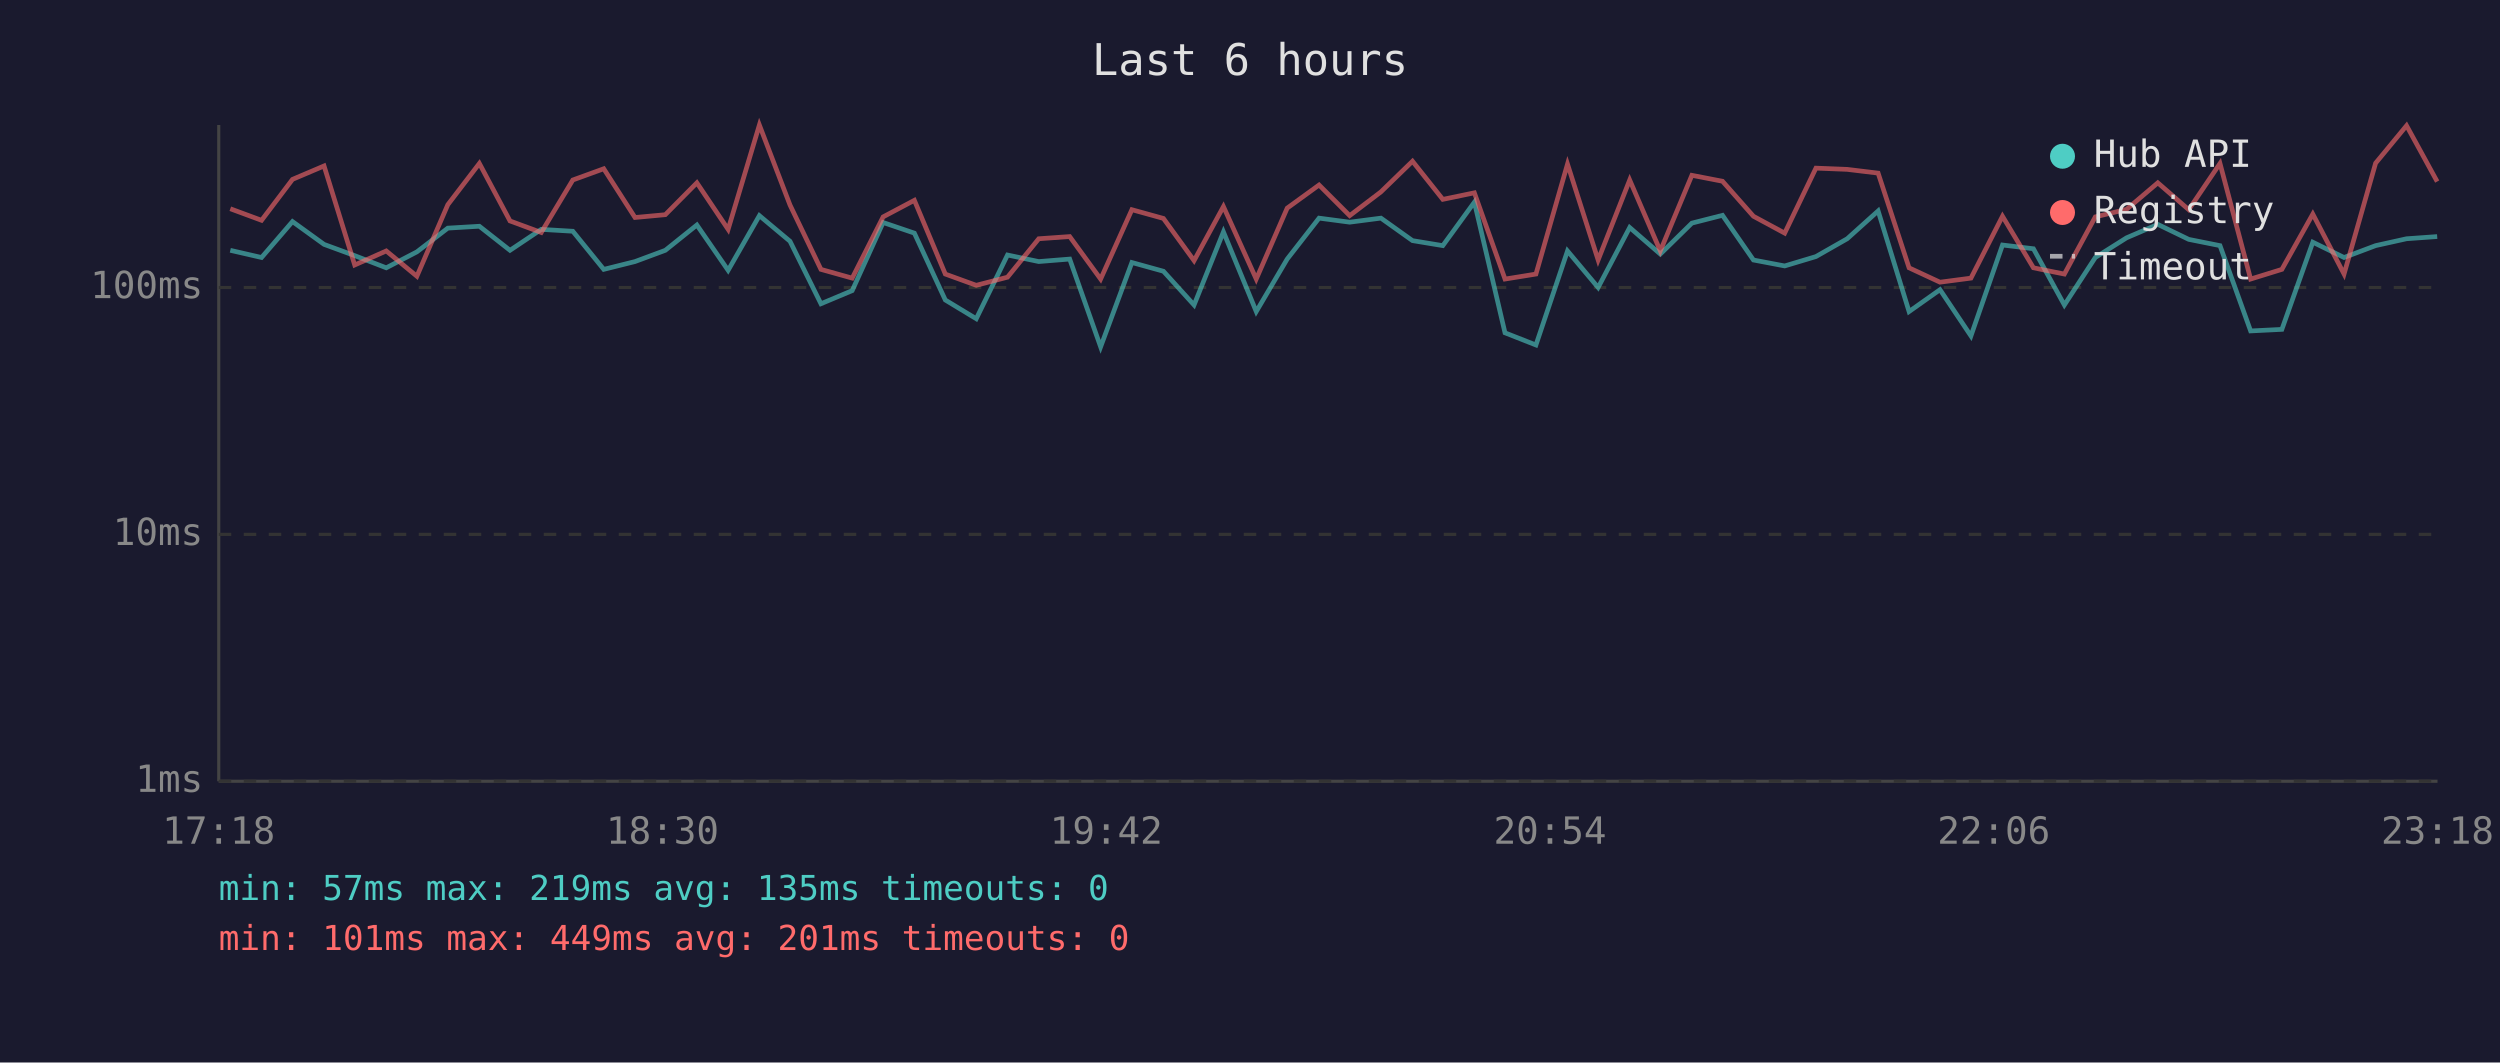
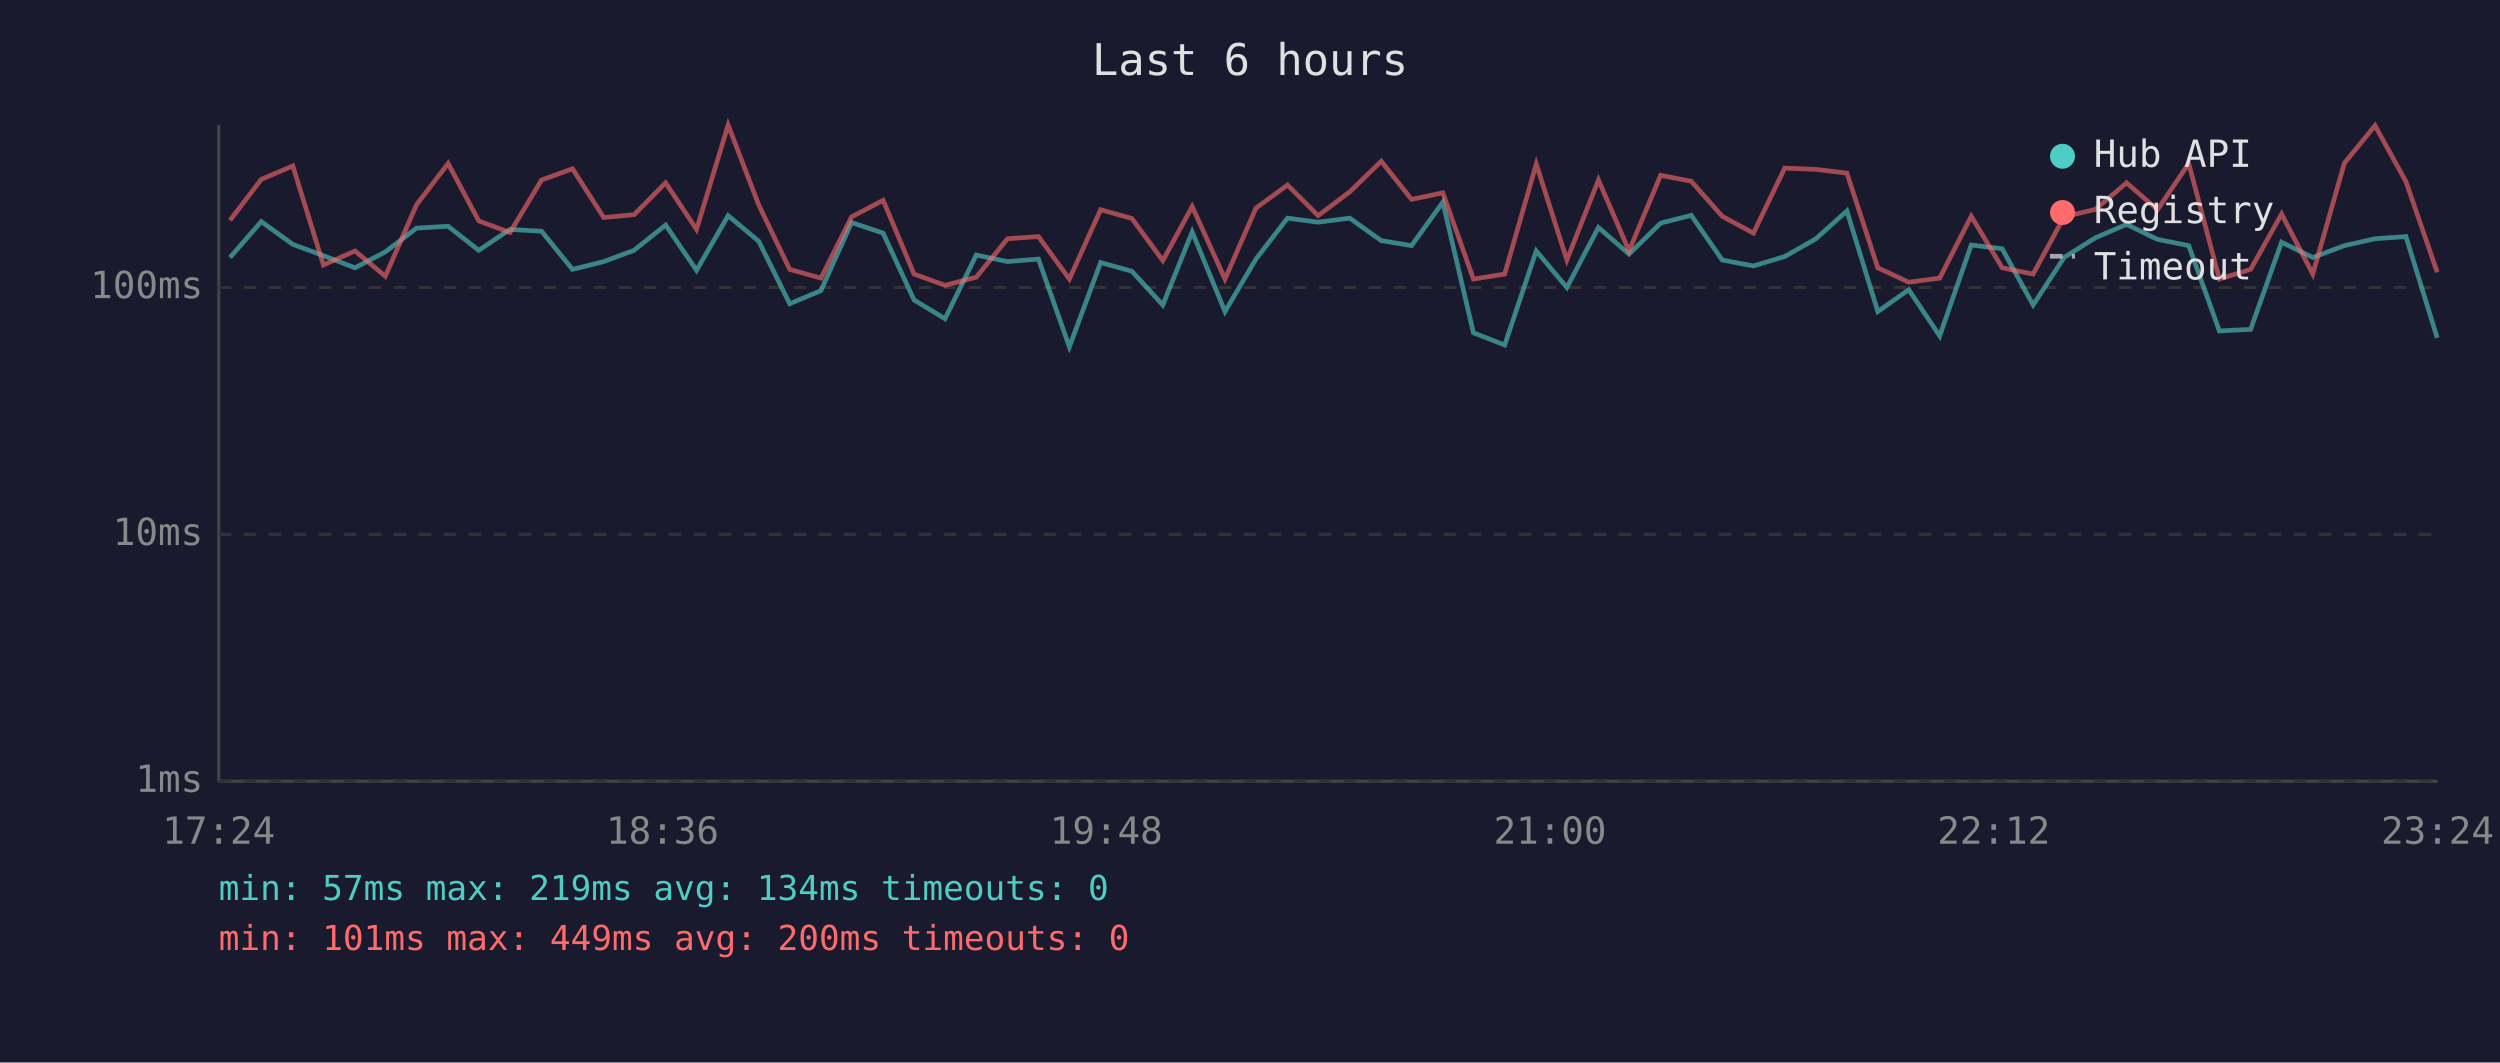
<svg xmlns="http://www.w3.org/2000/svg" viewBox="0 0 800 340" font-family="monospace" font-size="12">
  <rect width="800" height="340" fill="#1a1a2e" />
  <text x="400" y="24" fill="#e0e0e0" font-size="14" text-anchor="middle">Last 6 hours</text>
  <line x1="70" y1="40" x2="70" y2="250" stroke="#444" stroke-width="1" />
  <line x1="70" y1="250" x2="780" y2="250" stroke="#444" stroke-width="1" />
  <line x1="70" y1="250" x2="780" y2="250" stroke="#333" stroke-width="1" stroke-dasharray="4" />
  <text x="65" y="250" fill="#888" text-anchor="end" dominant-baseline="middle">1ms</text>
  <line x1="70" y1="171" x2="780" y2="171" stroke="#333" stroke-width="1" stroke-dasharray="4" />
  <text x="65" y="171" fill="#888" text-anchor="end" dominant-baseline="middle">10ms</text>
  <line x1="70" y1="92" x2="780" y2="92" stroke="#333" stroke-width="1" stroke-dasharray="4" />
  <text x="65" y="92" fill="#888" text-anchor="end" dominant-baseline="middle">100ms</text>
-   <text x="70" y="270" fill="#888" text-anchor="middle">17:18</text>
-   <text x="212" y="270" fill="#888" text-anchor="middle">18:30</text>
-   <text x="354" y="270" fill="#888" text-anchor="middle">19:42</text>
-   <text x="496" y="270" fill="#888" text-anchor="middle">20:54</text>
-   <text x="638" y="270" fill="#888" text-anchor="middle">22:06</text>
-   <text x="780" y="270" fill="#888" text-anchor="middle">23:18</text>
-   <polyline points="73.7,80.1 83.7,82.4 93.6,70.9 103.7,78.2 113.5,81.8 123.6,85.7 133.4,80.6 143.3,73.0 153.4,72.4 163.2,80.1 173.2,73.4 183.3,74.0 193.2,86.2 203.2,83.7 212.9,80.1 223.0,72.0 233.0,86.5 243.0,69.0 252.8,77.2 262.7,97.2 272.7,93.0 282.6,71.2 292.6,74.6 302.5,96.0 312.4,102.0 322.4,81.6 332.4,83.7 342.3,82.9 352.2,111.0 362.2,84.0 372.3,86.8 382.1,97.6 391.5,74.2 402.0,99.7 411.9,82.9 422.1,69.8 431.9,71.1 441.9,69.8 452.0,77.0 461.7,78.6 471.8,64.7 481.6,106.5 491.5,110.4 501.6,80.3 511.4,92.0 521.5,72.8 531.3,81.3 541.4,71.4 551.2,68.9 561.1,83.2 571.1,85.1 581.1,82.1 591.1,76.4 601.0,67.5 610.9,99.7 620.8,92.7 630.7,107.5 640.8,78.4 650.7,79.6 660.6,97.6 670.5,82.4 680.5,76.1 690.5,71.8 700.4,76.6 710.4,78.6 720.2,105.9 730.2,105.4 740.1,77.5 750.1,82.4 760.2,78.6 770.1,76.4 779.9,75.7" fill="none" stroke="#4ecdc4" stroke-width="1.5" opacity="0.6" />
-   <polyline points="73.7,66.8 83.7,70.5 93.6,57.4 103.7,53.1 113.5,84.8 123.6,80.3 133.4,88.4 143.3,65.5 153.4,52.3 163.2,70.7 173.2,74.4 183.3,57.6 193.2,54.0 203.2,69.6 212.9,68.7 223.0,58.5 233.0,73.4 243.0,40.0 252.8,65.6 262.7,86.2 272.7,89.0 282.6,69.4 292.6,64.1 302.5,87.7 312.4,91.3 322.4,88.7 332.4,76.4 342.3,75.7 352.2,89.3 362.2,67.1 372.3,69.9 382.1,83.4 391.5,66.1 402.0,89.3 411.9,66.6 422.1,59.2 431.9,69.0 441.9,61.4 452.0,51.6 461.7,63.8 471.8,61.7 481.6,89.3 491.5,87.7 501.6,52.5 511.4,83.2 521.5,57.6 531.3,80.3 541.4,56.1 551.2,58.0 561.1,69.2 571.1,74.6 581.1,53.8 591.1,54.2 601.0,55.4 610.9,85.7 620.8,90.3 630.7,89.0 640.8,69.2 650.7,85.7 660.6,87.7 670.5,69.4 680.5,67.0 690.5,58.5 700.4,67.1 710.4,52.3 720.2,89.3 730.2,86.2 740.1,68.5 750.1,87.7 760.2,52.2 770.1,40.2 779.9,58.1" fill="none" stroke="#ff6b6b" stroke-width="1.5" opacity="0.6" />
+   <text x="70" y="270" fill="#888" text-anchor="middle">17:24</text>
+   <text x="212" y="270" fill="#888" text-anchor="middle">18:36</text>
+   <text x="354" y="270" fill="#888" text-anchor="middle">19:48</text>
+   <text x="496" y="270" fill="#888" text-anchor="middle">21:00</text>
+   <text x="638" y="270" fill="#888" text-anchor="middle">22:12</text>
+   <text x="780" y="270" fill="#888" text-anchor="middle">23:24</text>
+   <polyline points="73.6,82.4 83.6,70.9 93.7,78.2 103.5,81.8 113.6,85.7 123.3,80.6 133.3,73.0 143.4,72.4 153.2,80.1 163.2,73.4 173.3,74.0 183.2,86.2 193.2,83.7 202.9,80.1 213.0,72.0 222.9,86.5 233.0,69.0 242.8,77.2 252.7,97.2 262.7,93.0 272.5,71.2 282.6,74.6 292.5,96.0 302.4,102.0 312.4,81.6 322.4,83.7 332.3,82.9 342.2,111.0 352.2,84.0 362.2,86.8 372.1,97.6 381.5,74.2 392.0,99.7 401.9,82.9 412.0,69.8 421.8,71.1 431.9,69.8 442.0,77.0 451.7,78.6 461.7,64.7 471.5,106.5 481.5,110.4 491.6,80.3 501.4,92.0 511.5,72.8 521.3,81.3 531.4,71.4 541.2,68.9 551.1,83.2 561.1,85.1 571.1,82.1 581.1,76.4 591.0,67.5 600.9,99.7 610.8,92.7 620.7,107.5 630.8,78.4 640.7,79.6 650.6,97.6 660.5,82.4 670.5,76.1 680.5,71.8 690.4,76.6 700.4,78.6 710.2,105.9 720.2,105.4 730.1,77.5 740.1,82.4 750.2,78.6 760.0,76.4 769.9,75.7 779.9,108.1" fill="none" stroke="#4ecdc4" stroke-width="1.5" opacity="0.6" />
+   <polyline points="73.6,70.5 83.6,57.4 93.7,53.1 103.5,84.8 113.6,80.3 123.3,88.4 133.3,65.5 143.4,52.3 153.2,70.7 163.2,74.4 173.3,57.6 183.2,54.0 193.2,69.6 202.9,68.7 213.0,58.5 222.9,73.4 233.0,40.0 242.8,65.6 252.7,86.2 262.7,89.0 272.5,69.4 282.6,64.1 292.5,87.7 302.4,91.3 312.4,88.7 322.4,76.4 332.3,75.7 342.2,89.3 352.2,67.1 362.2,69.9 372.1,83.4 381.5,66.1 392.0,89.3 401.9,66.6 412.0,59.2 421.8,69.0 431.9,61.4 442.0,51.6 451.7,63.8 461.7,61.7 471.5,89.3 481.5,87.7 491.6,52.5 501.4,83.2 511.5,57.6 521.3,80.3 531.4,56.1 541.2,58.0 551.1,69.2 561.1,74.6 571.1,53.8 581.1,54.2 591.0,55.4 600.9,85.7 610.8,90.3 620.7,89.0 630.8,69.2 640.7,85.7 650.6,87.7 660.5,69.4 670.5,67.0 680.5,58.5 690.4,67.1 700.4,52.3 710.2,89.3 720.2,86.2 730.1,68.5 740.1,87.7 750.2,52.2 760.0,40.2 769.9,58.1 779.9,87.1" fill="none" stroke="#ff6b6b" stroke-width="1.5" opacity="0.6" />
  <circle cx="660" cy="50" r="4" fill="#4ecdc4" />
  <text x="670" y="50" fill="#e0e0e0" dominant-baseline="middle">Hub API</text>
  <circle cx="660" cy="68" r="4" fill="#ff6b6b" />
  <text x="670" y="68" fill="#e0e0e0" dominant-baseline="middle">Registry</text>
  <line x1="656" y1="82" x2="664" y2="82" stroke="#e0e0e0" stroke-width="1.5" stroke-dasharray="4,3" opacity="0.7" />
  <text x="670" y="86" fill="#e0e0e0" dominant-baseline="middle">Timeout</text>
-   <text x="70" y="288" fill="#4ecdc4" font-size="11">min: 57ms  max: 219ms  avg: 135ms  timeouts: 0</text>
-   <text x="70" y="304" fill="#ff6b6b" font-size="11">min: 101ms  max: 449ms  avg: 201ms  timeouts: 0</text>
+   <text x="70" y="288" fill="#4ecdc4" font-size="11">min: 57ms  max: 219ms  avg: 134ms  timeouts: 0</text>
+   <text x="70" y="304" fill="#ff6b6b" font-size="11">min: 101ms  max: 449ms  avg: 200ms  timeouts: 0</text>
</svg>
